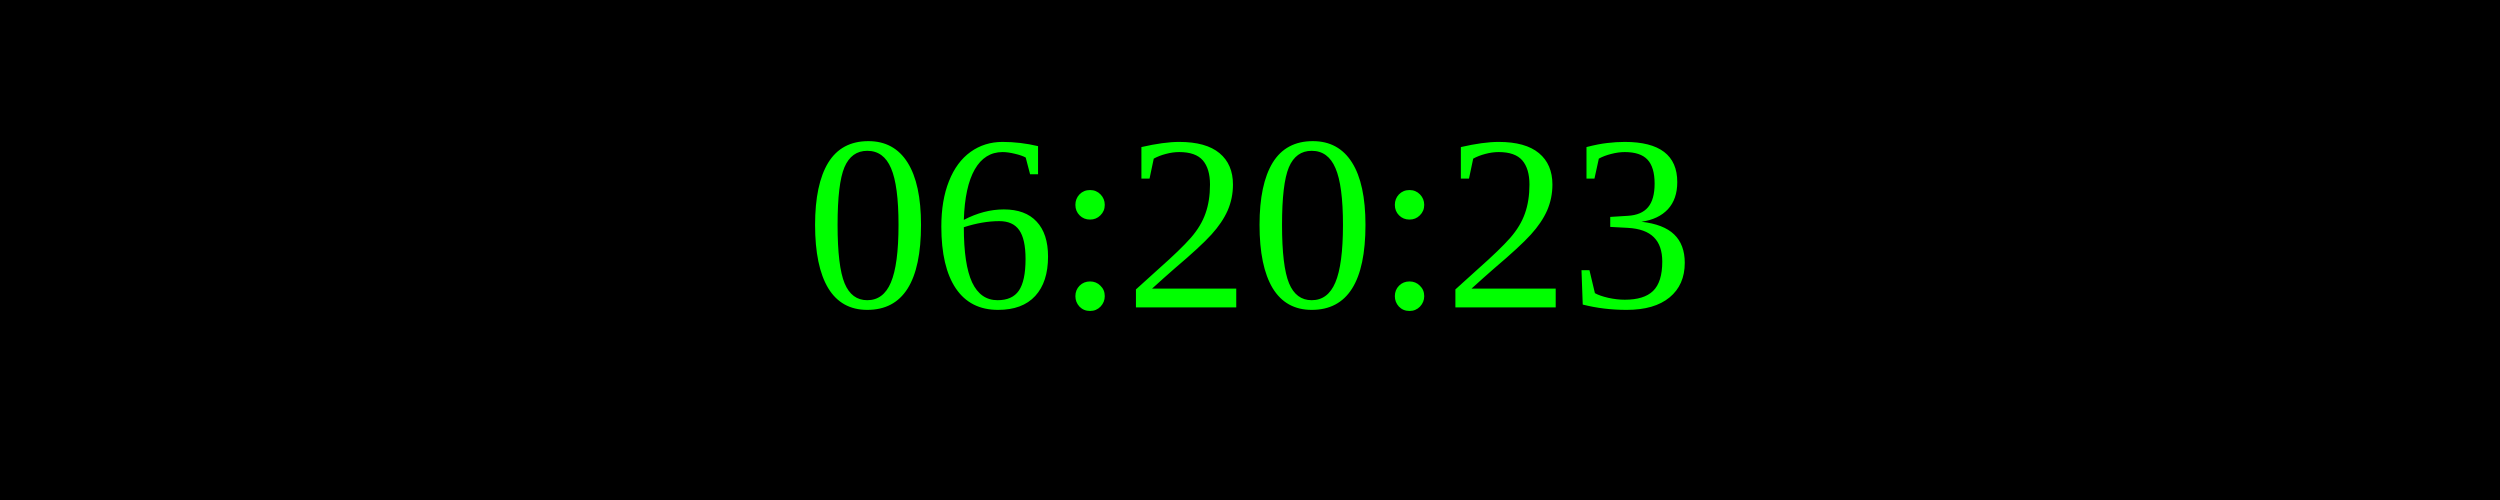
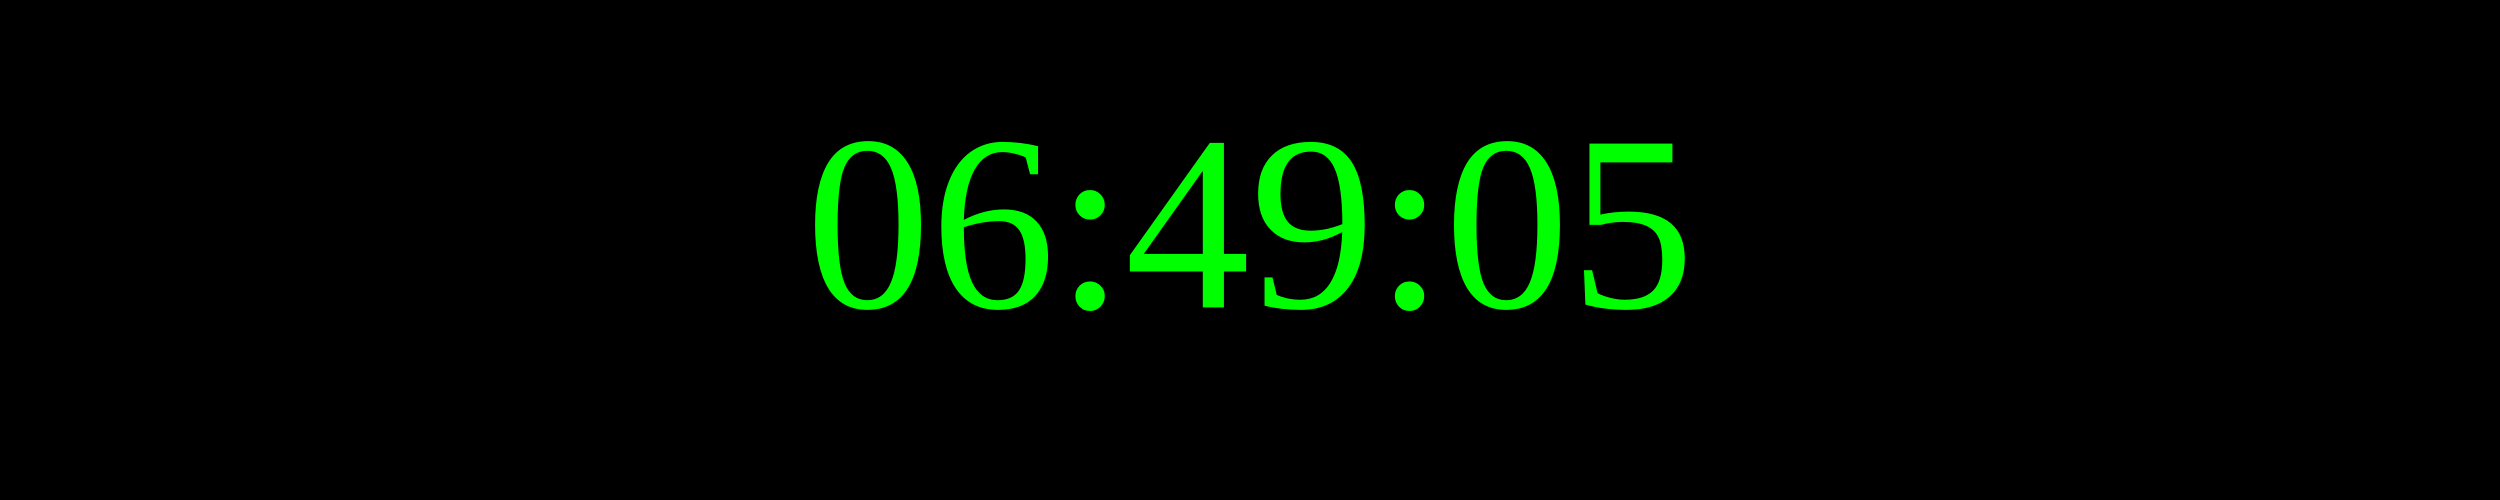
<svg xmlns="http://www.w3.org/2000/svg" width="250" height="50">
  <rect width="100%" height="100%" fill="black" />
  <text x="50%" y="50%" font-size="25" fill="lime" text-anchor="middle" dominant-baseline="middle">
- 06:20:23
+ 06:49:05
</text>
</svg>
